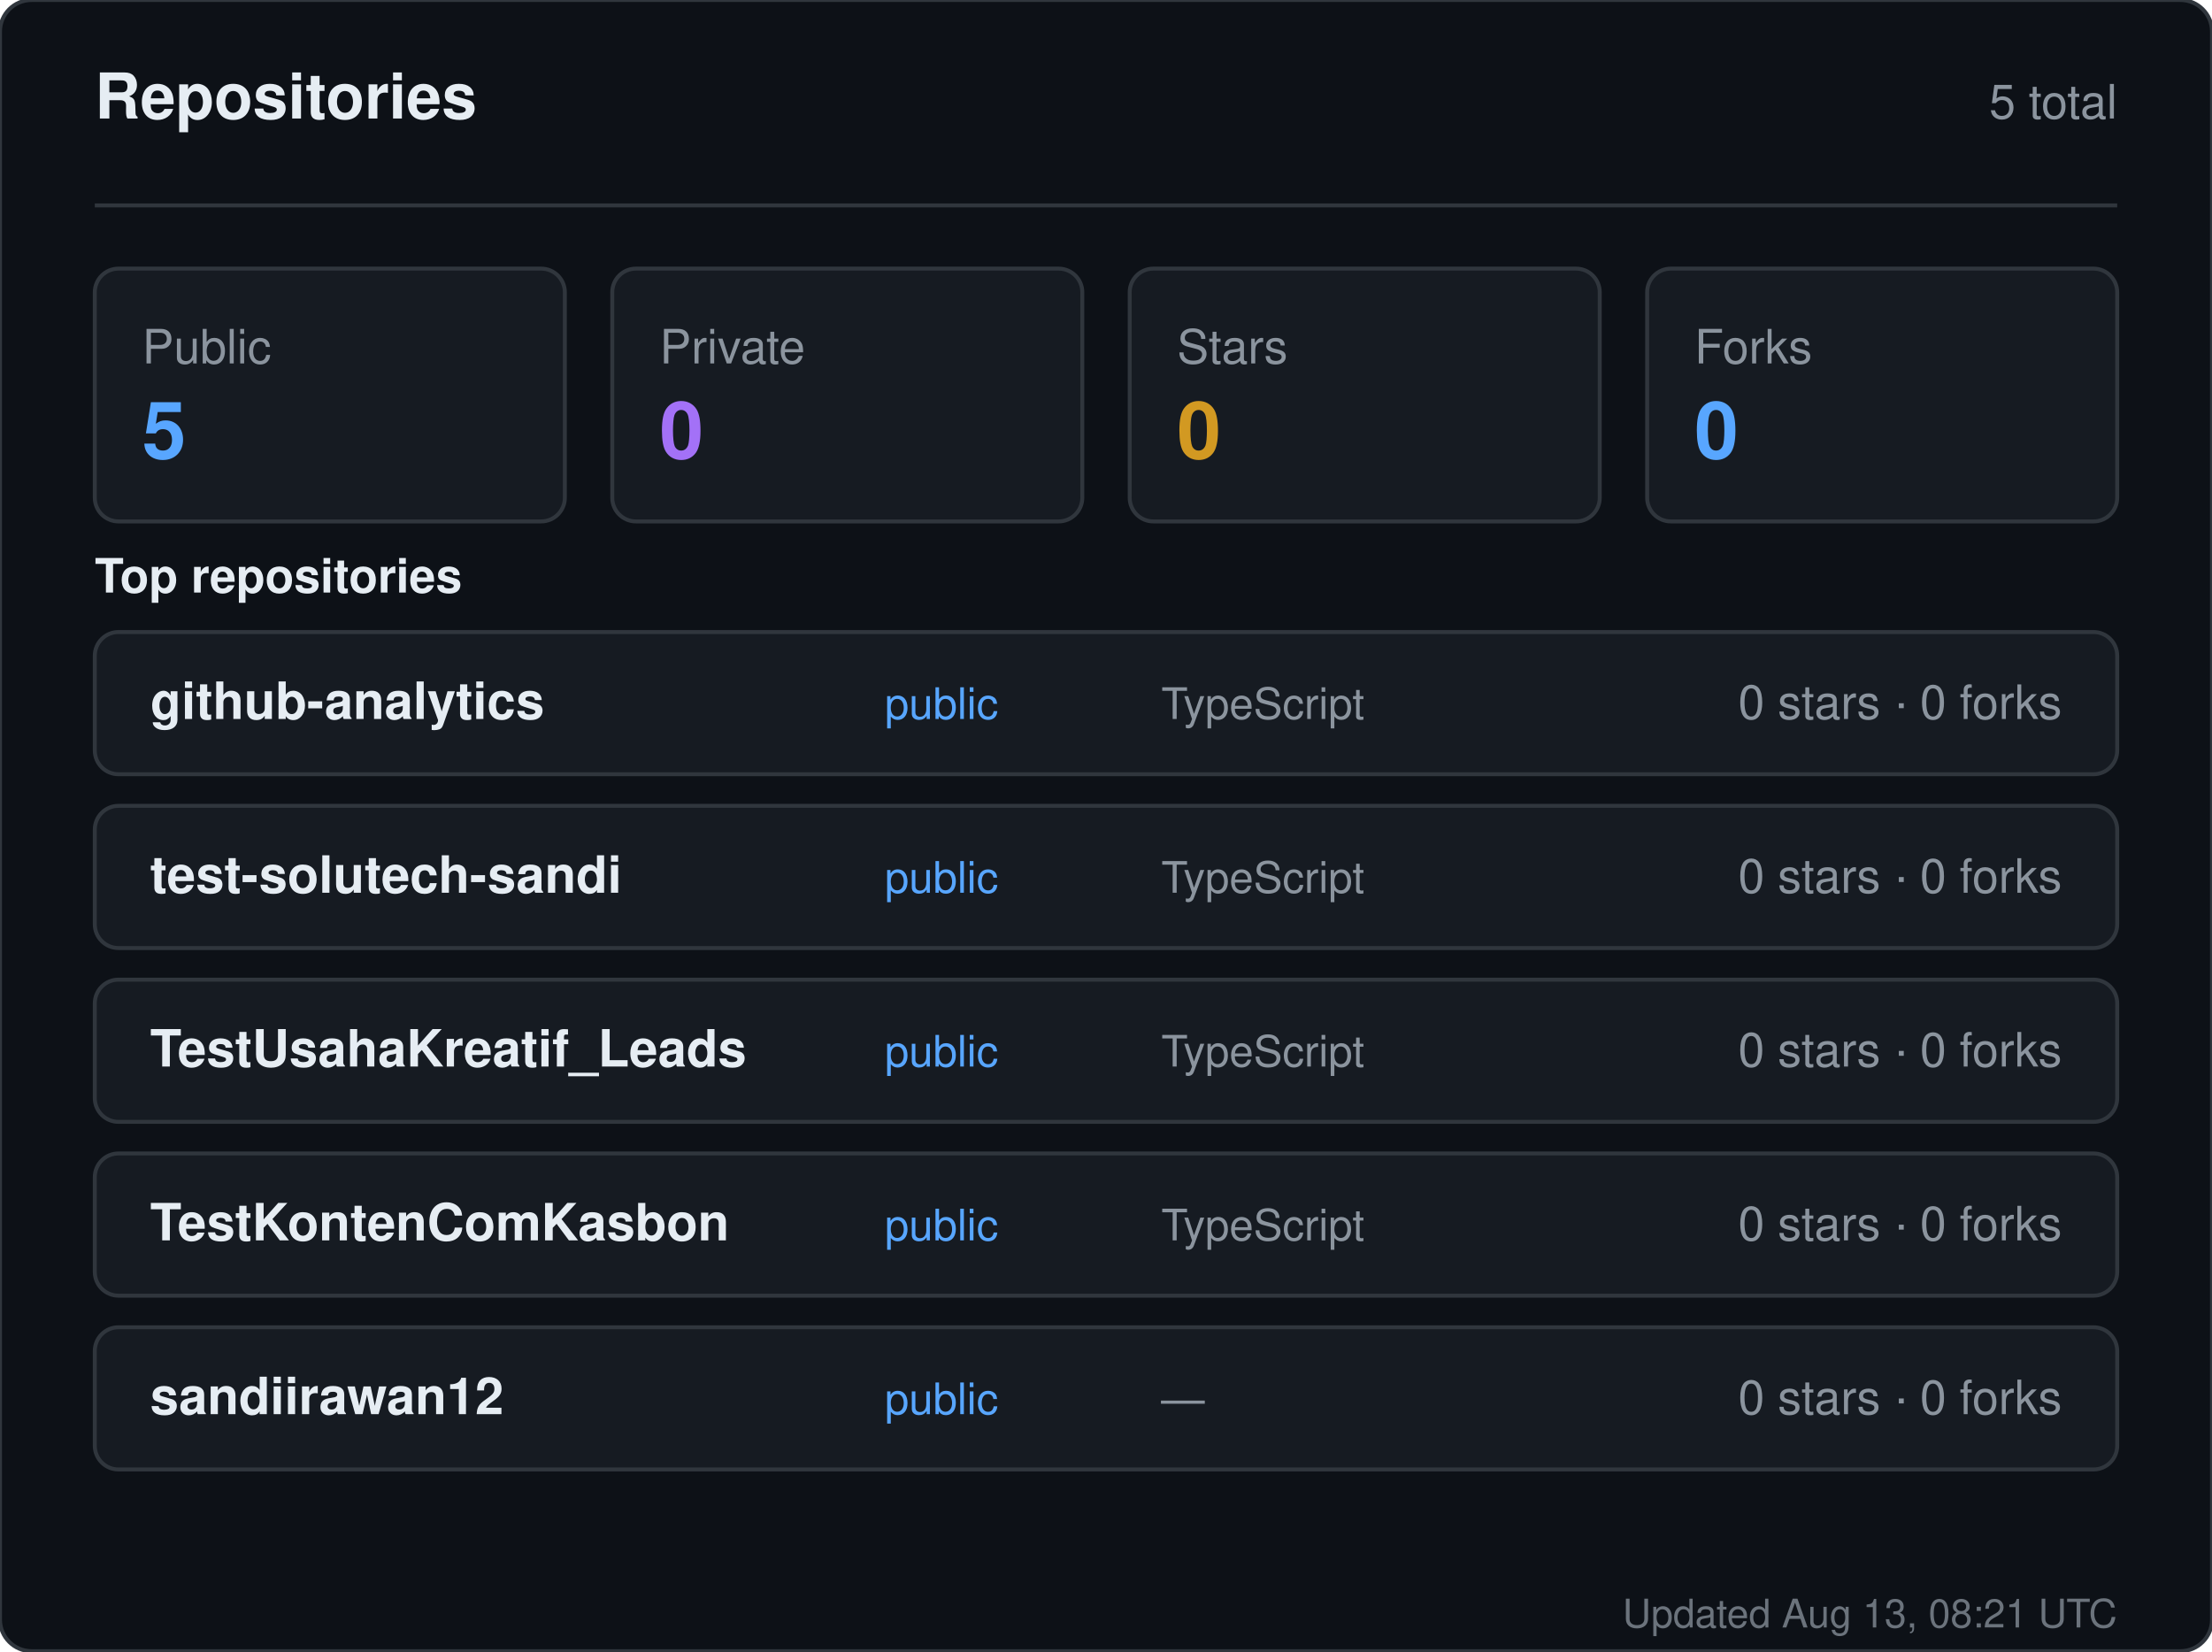
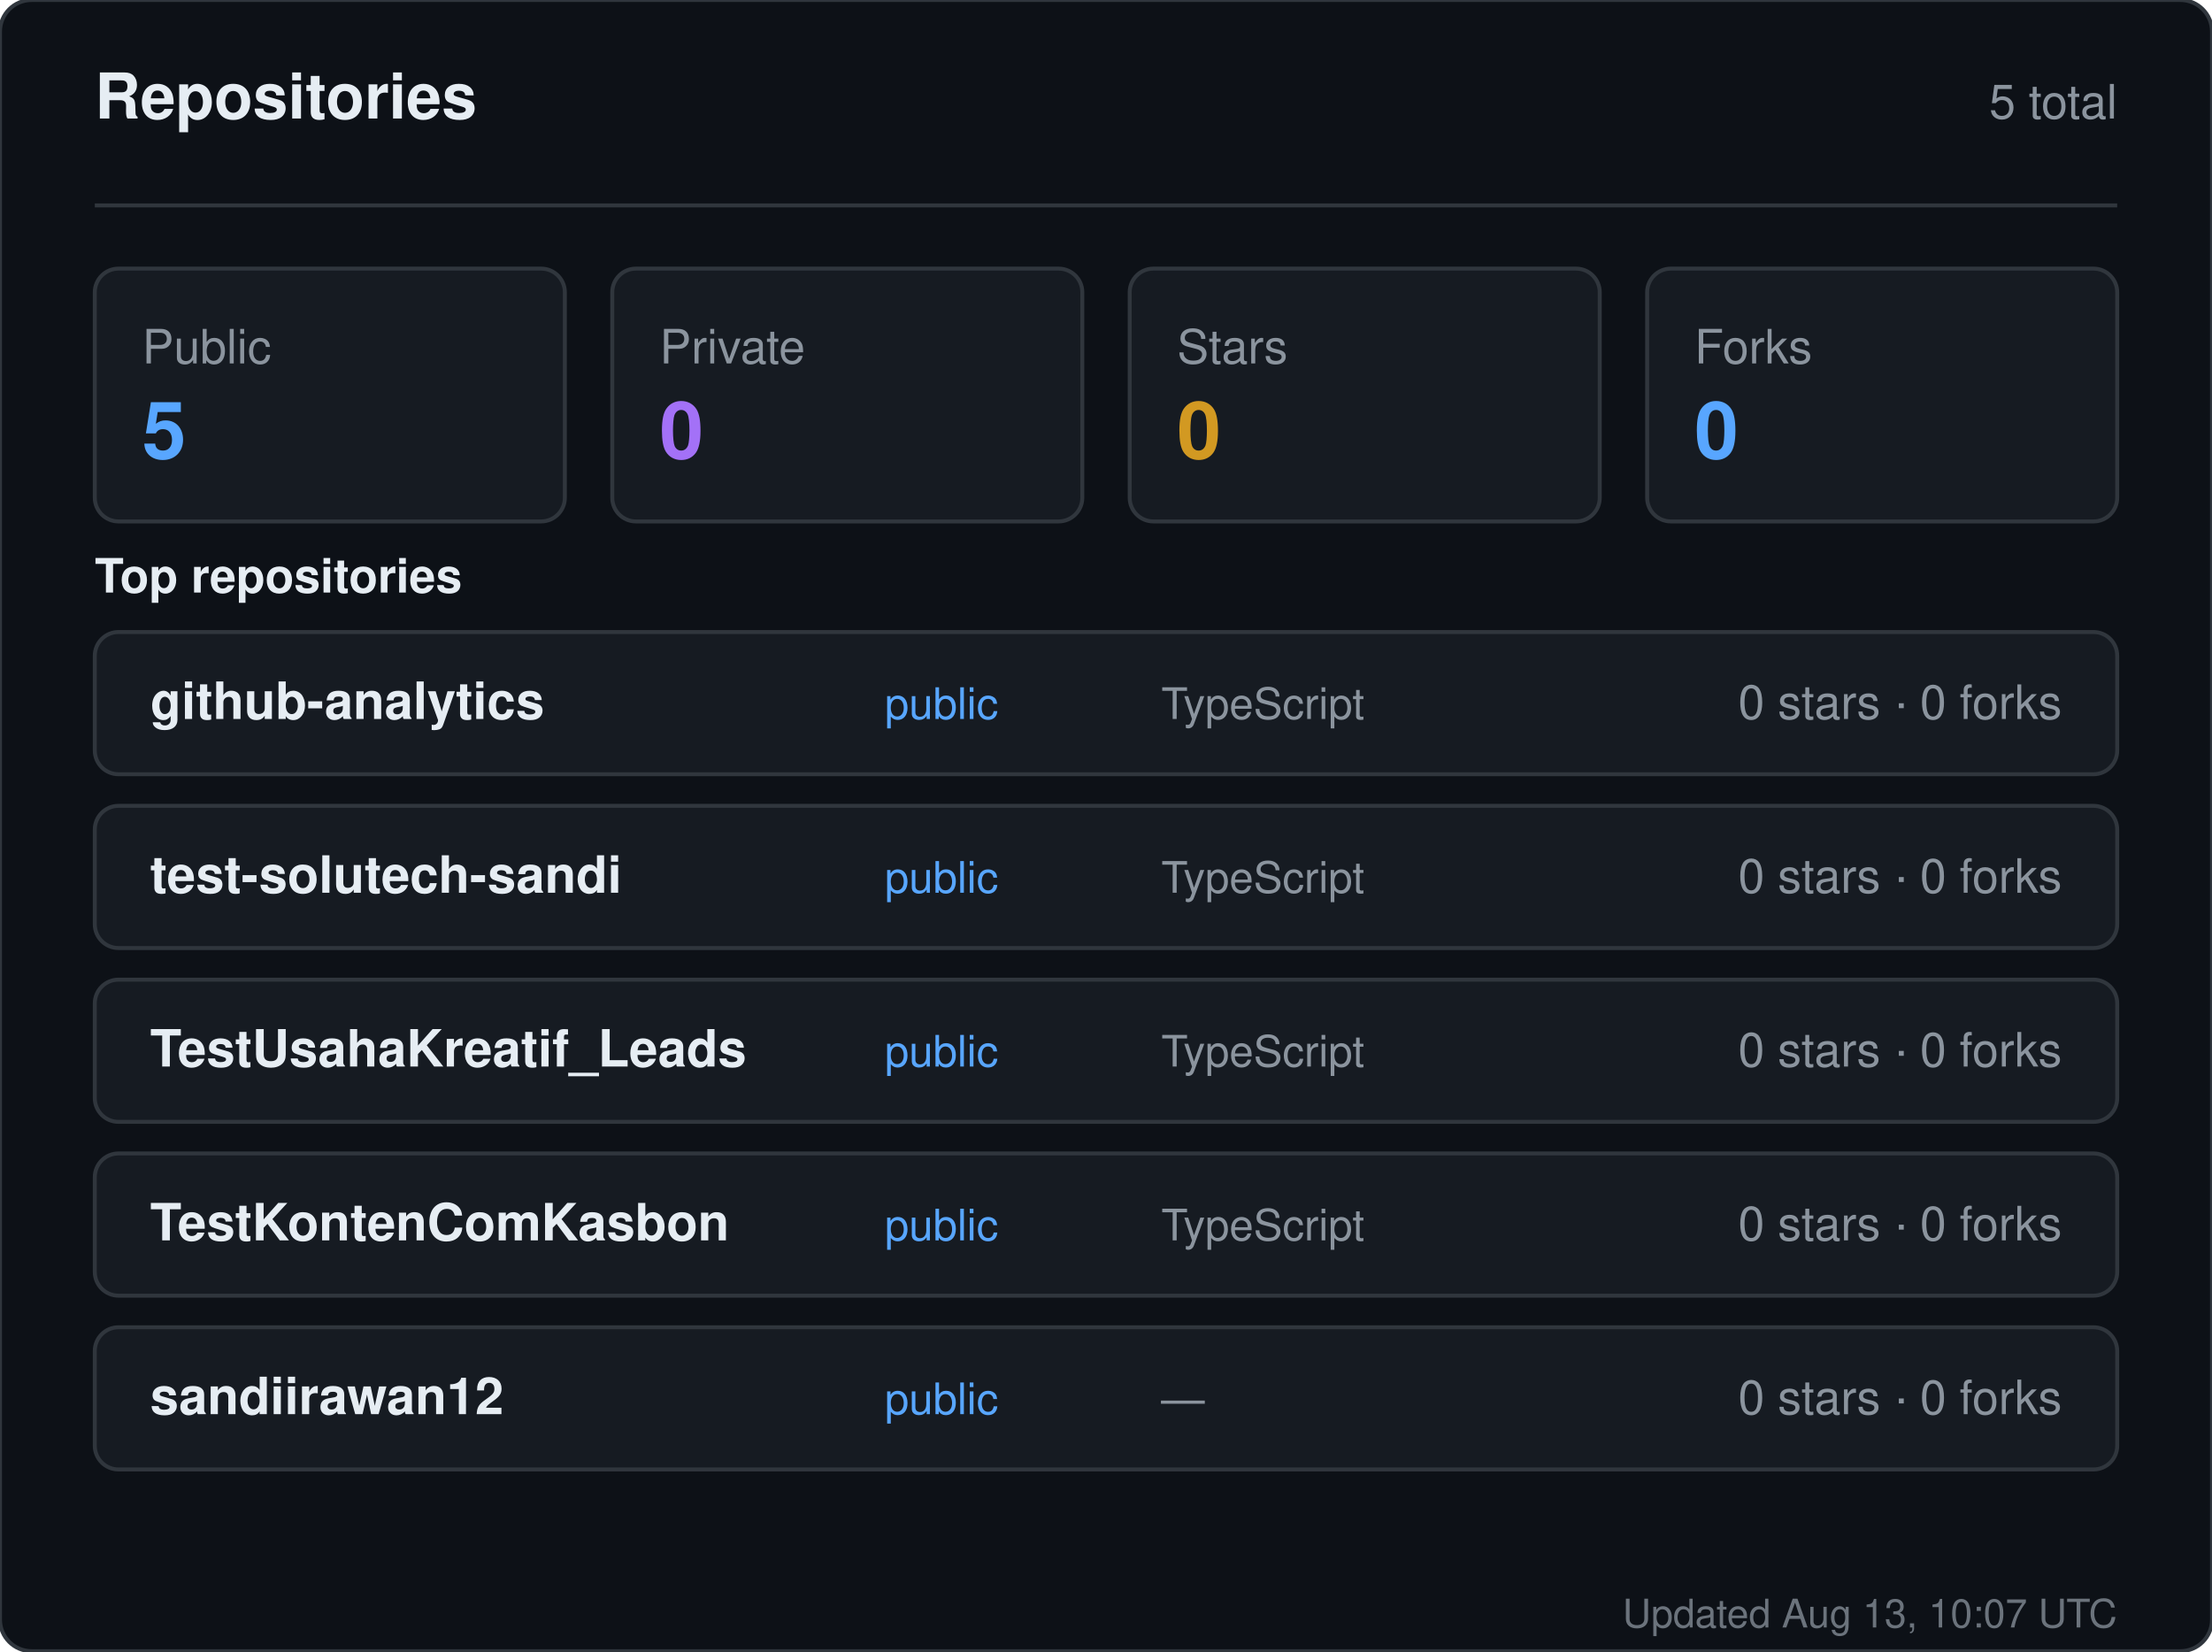
<svg xmlns="http://www.w3.org/2000/svg" width="560" height="418" viewBox="0 0 560 418" role="img" aria-label="Repositories for sandiirawan12">
  <rect width="560" height="418" rx="8" fill="#0d1117" stroke="#30363d" />
  <g font-family="-apple-system, BlinkMacSystemFont, Segoe UI, Helvetica, Arial, sans-serif">
    <text x="24" y="30" fill="#e6edf3" font-size="16" font-weight="700">Repositories</text>
    <text x="536" y="30" fill="#8b949e" font-size="12" text-anchor="end">5 total</text>
    <line x1="24" y1="52" x2="536" y2="52" stroke="#30363d" />
    <rect x="24" y="68" width="119" height="64" rx="6" fill="#161b22" stroke="#30363d" />
    <text x="36" y="92" fill="#8b949e" font-size="12">Public</text>
    <text x="36" y="116" fill="#58a6ff" font-size="20" font-weight="700">5</text>
    <rect x="155" y="68" width="119" height="64" rx="6" fill="#161b22" stroke="#30363d" />
    <text x="167" y="92" fill="#8b949e" font-size="12">Private</text>
    <text x="167" y="116" fill="#a371f7" font-size="20" font-weight="700">0</text>
    <rect x="286" y="68" width="119" height="64" rx="6" fill="#161b22" stroke="#30363d" />
    <text x="298" y="92" fill="#8b949e" font-size="12">Stars</text>
    <text x="298" y="116" fill="#d29922" font-size="20" font-weight="700">0</text>
    <rect x="417" y="68" width="119" height="64" rx="6" fill="#161b22" stroke="#30363d" />
    <text x="429" y="92" fill="#8b949e" font-size="12">Forks</text>
    <text x="429" y="116" fill="#58a6ff" font-size="20" font-weight="700">0</text>
    <text x="24" y="150" fill="#e6edf3" font-size="12" font-weight="600">Top repositories</text>
    <rect x="24" y="160" width="512" height="36" rx="6" fill="#161b22" stroke="#30363d" />
    <text x="38" y="182" fill="#e6edf3" font-size="13" font-weight="600">github-analytics</text>
    <text x="224" y="182" fill="#58a6ff" font-size="11">public</text>
    <text x="294" y="182" fill="#8b949e" font-size="11">TypeScript</text>
    <text x="522" y="182" fill="#8b949e" font-size="12" text-anchor="end">0 stars · 0 forks</text>
    <rect x="24" y="204" width="512" height="36" rx="6" fill="#161b22" stroke="#30363d" />
    <text x="38" y="226" fill="#e6edf3" font-size="13" font-weight="600">test-solutech-sandi</text>
    <text x="224" y="226" fill="#58a6ff" font-size="11">public</text>
    <text x="294" y="226" fill="#8b949e" font-size="11">TypeScript</text>
    <text x="522" y="226" fill="#8b949e" font-size="12" text-anchor="end">0 stars · 0 forks</text>
    <rect x="24" y="248" width="512" height="36" rx="6" fill="#161b22" stroke="#30363d" />
    <text x="38" y="270" fill="#e6edf3" font-size="13" font-weight="600">TestUsahaKreatif_Leads</text>
    <text x="224" y="270" fill="#58a6ff" font-size="11">public</text>
    <text x="294" y="270" fill="#8b949e" font-size="11">TypeScript</text>
    <text x="522" y="270" fill="#8b949e" font-size="12" text-anchor="end">0 stars · 0 forks</text>
    <rect x="24" y="292" width="512" height="36" rx="6" fill="#161b22" stroke="#30363d" />
    <text x="38" y="314" fill="#e6edf3" font-size="13" font-weight="600">TestKontenComKasbon</text>
    <text x="224" y="314" fill="#58a6ff" font-size="11">public</text>
    <text x="294" y="314" fill="#8b949e" font-size="11">TypeScript</text>
    <text x="522" y="314" fill="#8b949e" font-size="12" text-anchor="end">0 stars · 0 forks</text>
    <rect x="24" y="336" width="512" height="36" rx="6" fill="#161b22" stroke="#30363d" />
    <text x="38" y="358" fill="#e6edf3" font-size="13" font-weight="600">sandiirawan12</text>
    <text x="224" y="358" fill="#58a6ff" font-size="11">public</text>
    <text x="294" y="358" fill="#8b949e" font-size="11">—</text>
    <text x="522" y="358" fill="#8b949e" font-size="12" text-anchor="end">0 stars · 0 forks</text>
-     <text x="536" y="412" fill="#8b949e" font-size="10" text-anchor="end" opacity="0.75">Updated Aug 13, 08:21 UTC</text>
+     <text x="536" y="412" fill="#8b949e" font-size="10" text-anchor="end" opacity="0.75">Updated Aug 13, 10:07 UTC</text>
  </g>
</svg>
